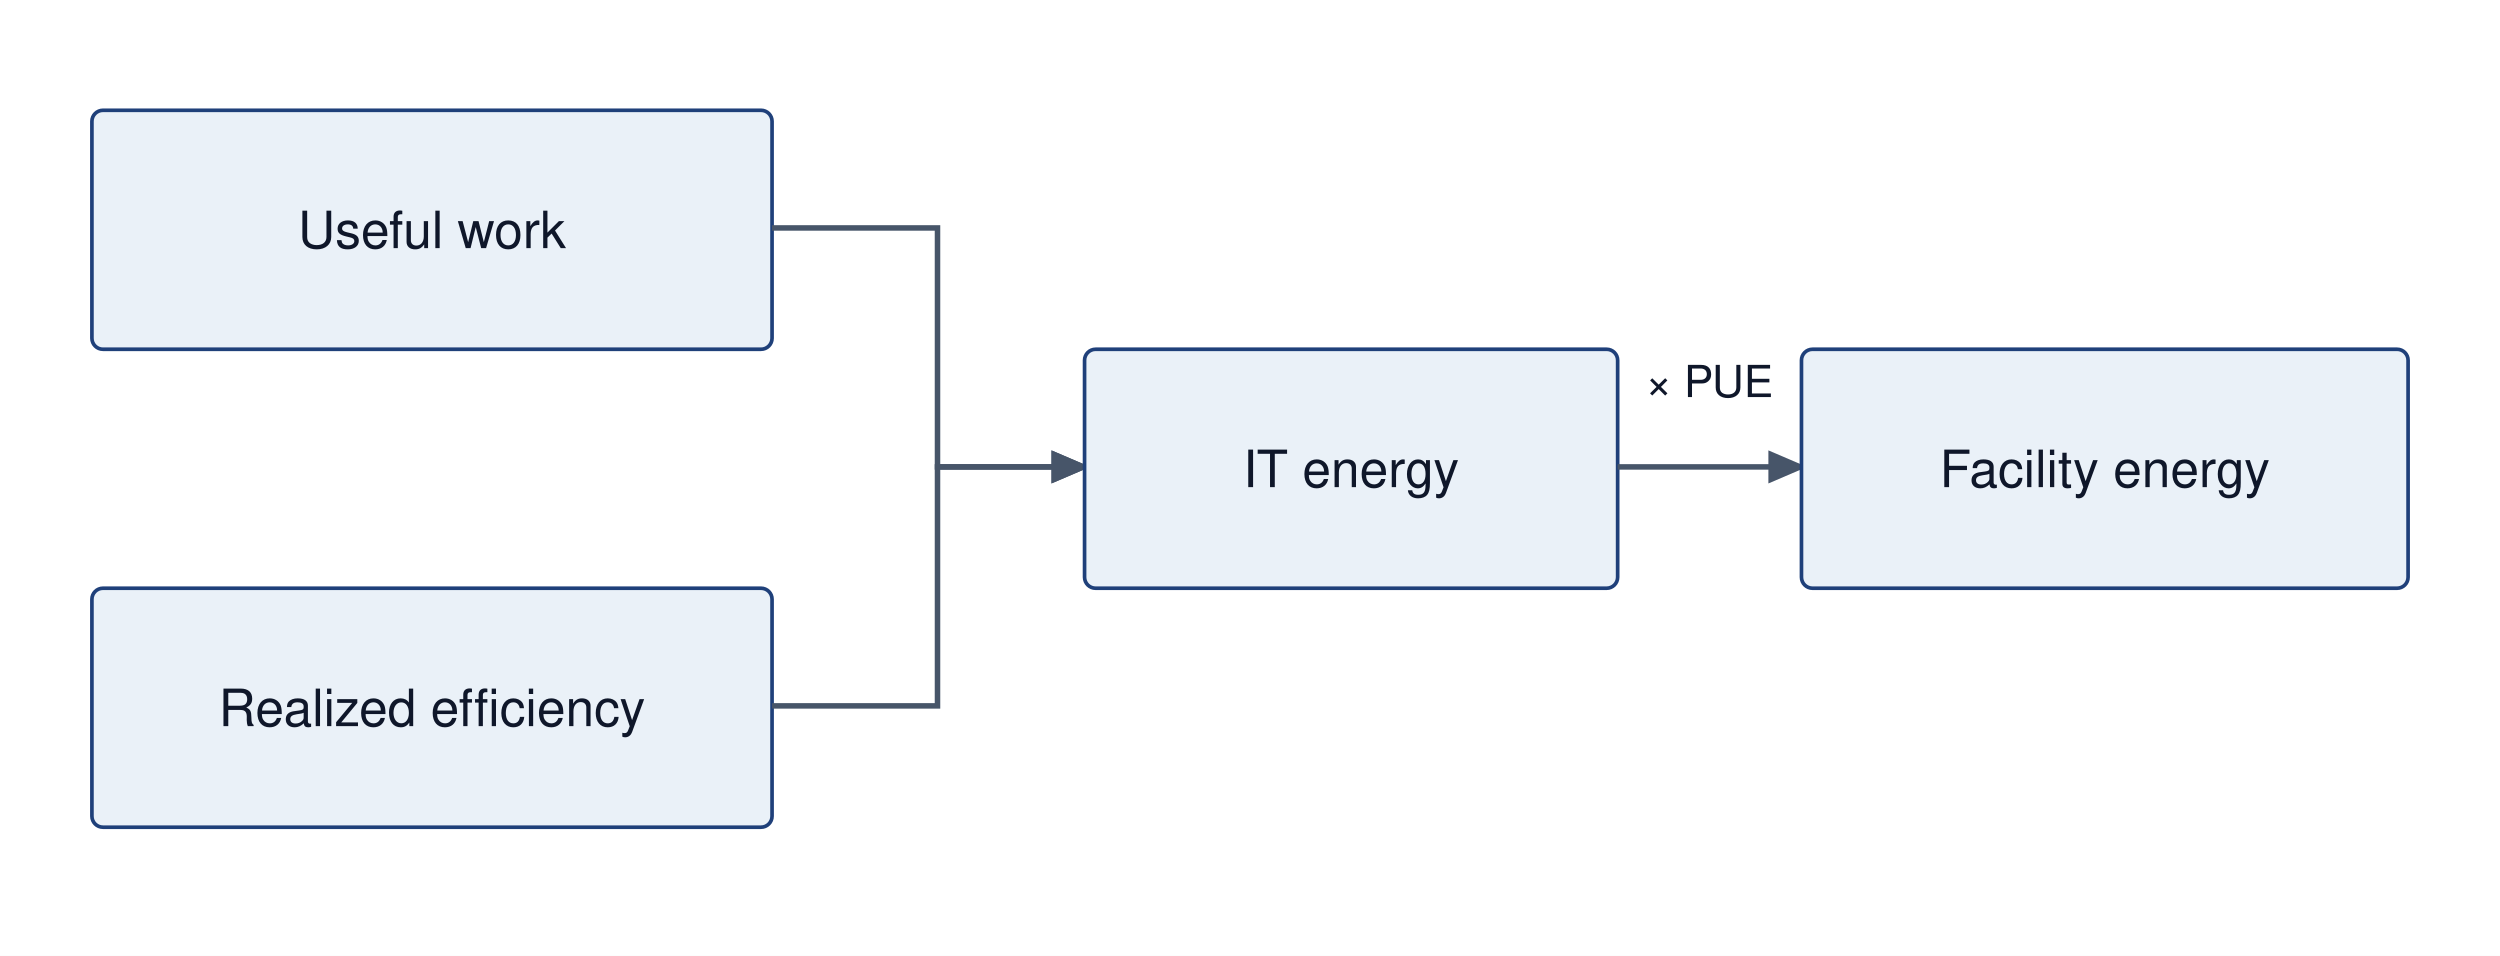
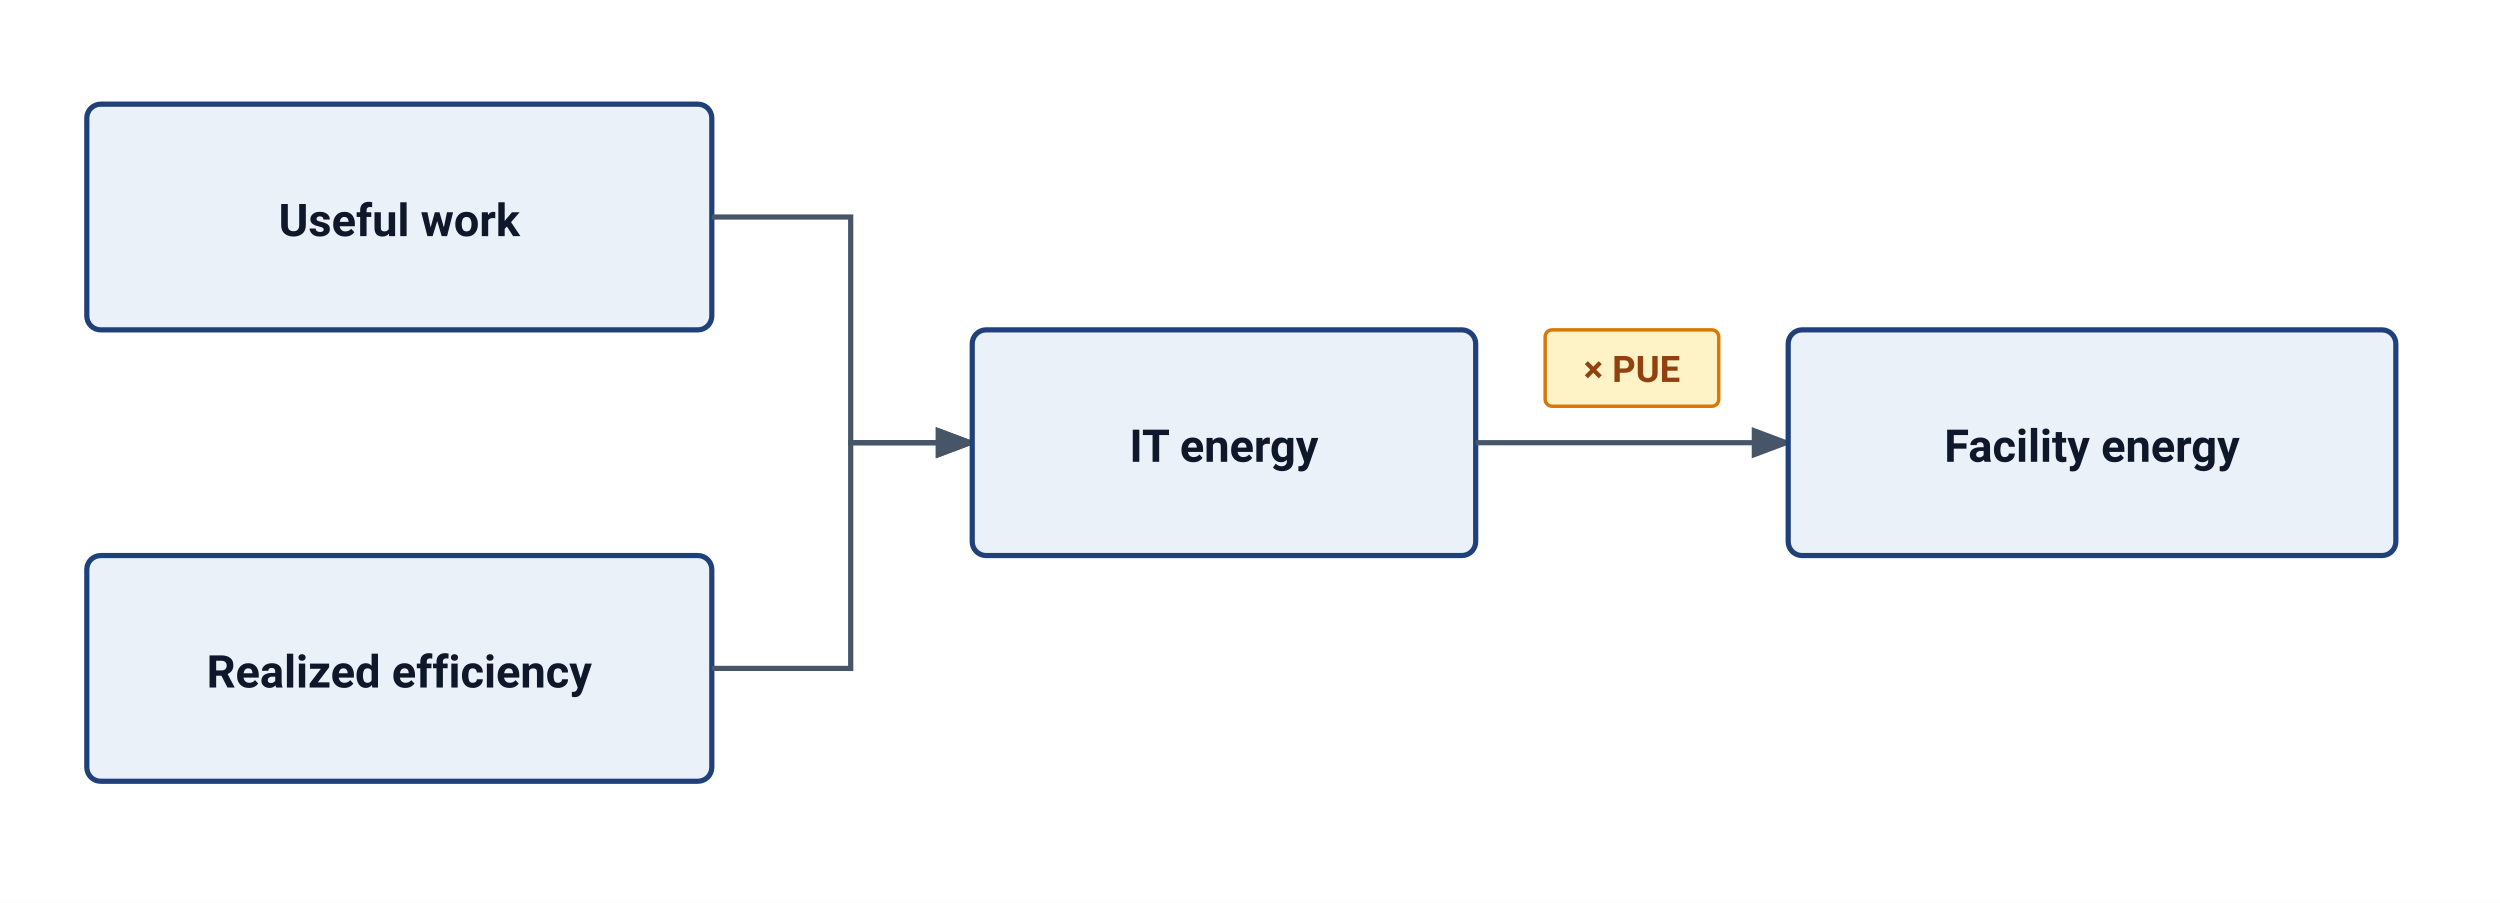
- <svg xmlns="http://www.w3.org/2000/svg" viewBox="0 0 680 260" font-family="Helvetica Neue, Helvetica, Arial, sans-serif">
-   <rect width="680" height="260" fill="#fff" />
+ <svg xmlns="http://www.w3.org/2000/svg" viewBox="0 0 720 260" width="100%" height="100%" font-family="-apple-system, BlinkMacSystemFont, 'Segoe UI', Roboto, Helvetica, Arial, sans-serif">
+   <rect width="100%" height="100%" fill="#ffffff" />
  <defs>
-     <marker id="arr" markerWidth="7" markerHeight="6" refX="6" refY="3" orient="auto">
-       <path d="M0 0 L7 3 L0 6 Z" fill="#475569" />
+     <marker id="arr" markerWidth="8" markerHeight="6" refX="7" refY="3" orient="auto">
+       <path d="M0 0 L8 3 L0 6 Z" fill="#475569" />
    </marker>
  </defs>
-   <rect x="25" y="30" width="185" height="65" rx="3" fill="#EAF1F8" stroke="#1F407A" />
-   <text x="117.5" y="67.5" text-anchor="middle" font-size="14" fill="#0f172a">Useful work</text>
-   <rect x="25" y="160" width="185" height="65" rx="3" fill="#EAF1F8" stroke="#1F407A" />
-   <text x="117.5" y="197.5" text-anchor="middle" font-size="14" fill="#0f172a">Realized efficiency</text>
-   <path d="M210 62 H255 V127 H295" fill="none" stroke="#475569" stroke-width="1.5" marker-end="url(#arr)" />
-   <path d="M210 192 H255 V127 H295" fill="none" stroke="#475569" stroke-width="1.5" marker-end="url(#arr)" />
-   <rect x="295" y="95" width="145" height="65" rx="3" fill="#EAF1F8" stroke="#1F407A" />
-   <text x="367.5" y="132.5" text-anchor="middle" font-size="14" fill="#0f172a">IT energy</text>
-   <path d="M440 127 L490 127" fill="none" stroke="#475569" stroke-width="1.5" marker-end="url(#arr)" />
-   <text x="465" y="108" text-anchor="middle" font-size="12" fill="#0f172a">× PUE</text>
-   <rect x="490" y="95" width="165" height="65" rx="3" fill="#EAF1F8" stroke="#1F407A" />
-   <text x="572.5" y="132.5" text-anchor="middle" font-size="14" fill="#0f172a">Facility energy</text>
+   <rect x="25" y="30" width="180" height="65" rx="4" fill="#EAF1F8" stroke="#1F407A" stroke-width="1.5" />
+   <text x="115" y="68" text-anchor="middle" font-size="13" font-weight="600" fill="#0f172a">Useful work</text>
+   <rect x="25" y="160" width="180" height="65" rx="4" fill="#EAF1F8" stroke="#1F407A" stroke-width="1.5" />
+   <text x="115" y="198" text-anchor="middle" font-size="13" font-weight="600" fill="#0f172a">Realized efficiency</text>
+   <path d="M205 62.5 H245 V127.5 H280" fill="none" stroke="#475569" stroke-width="1.5" marker-end="url(#arr)" />
+   <path d="M205 192.5 H245 V127.5 H280" fill="none" stroke="#475569" stroke-width="1.5" marker-end="url(#arr)" />
+   <rect x="280" y="95" width="145" height="65" rx="4" fill="#EAF1F8" stroke="#1F407A" stroke-width="1.5" />
+   <text x="352.5" y="133" text-anchor="middle" font-size="13" font-weight="600" fill="#0f172a">IT energy</text>
+   <path d="M425 127.5 L515 127.5" fill="none" stroke="#475569" stroke-width="1.5" marker-end="url(#arr)" />
+   <rect x="445" y="95" width="50" height="22" rx="2" fill="#FEF3C7" stroke="#D97706" stroke-width="1" />
+   <text x="470" y="110" text-anchor="middle" font-size="10.5" font-weight="700" fill="#92400e">× PUE</text>
+   <rect x="515" y="95" width="175" height="65" rx="4" fill="#EAF1F8" stroke="#1F407A" stroke-width="1.5" />
+   <text x="602.5" y="133" text-anchor="middle" font-size="13" font-weight="600" fill="#0f172a">Facility energy</text>
</svg>
